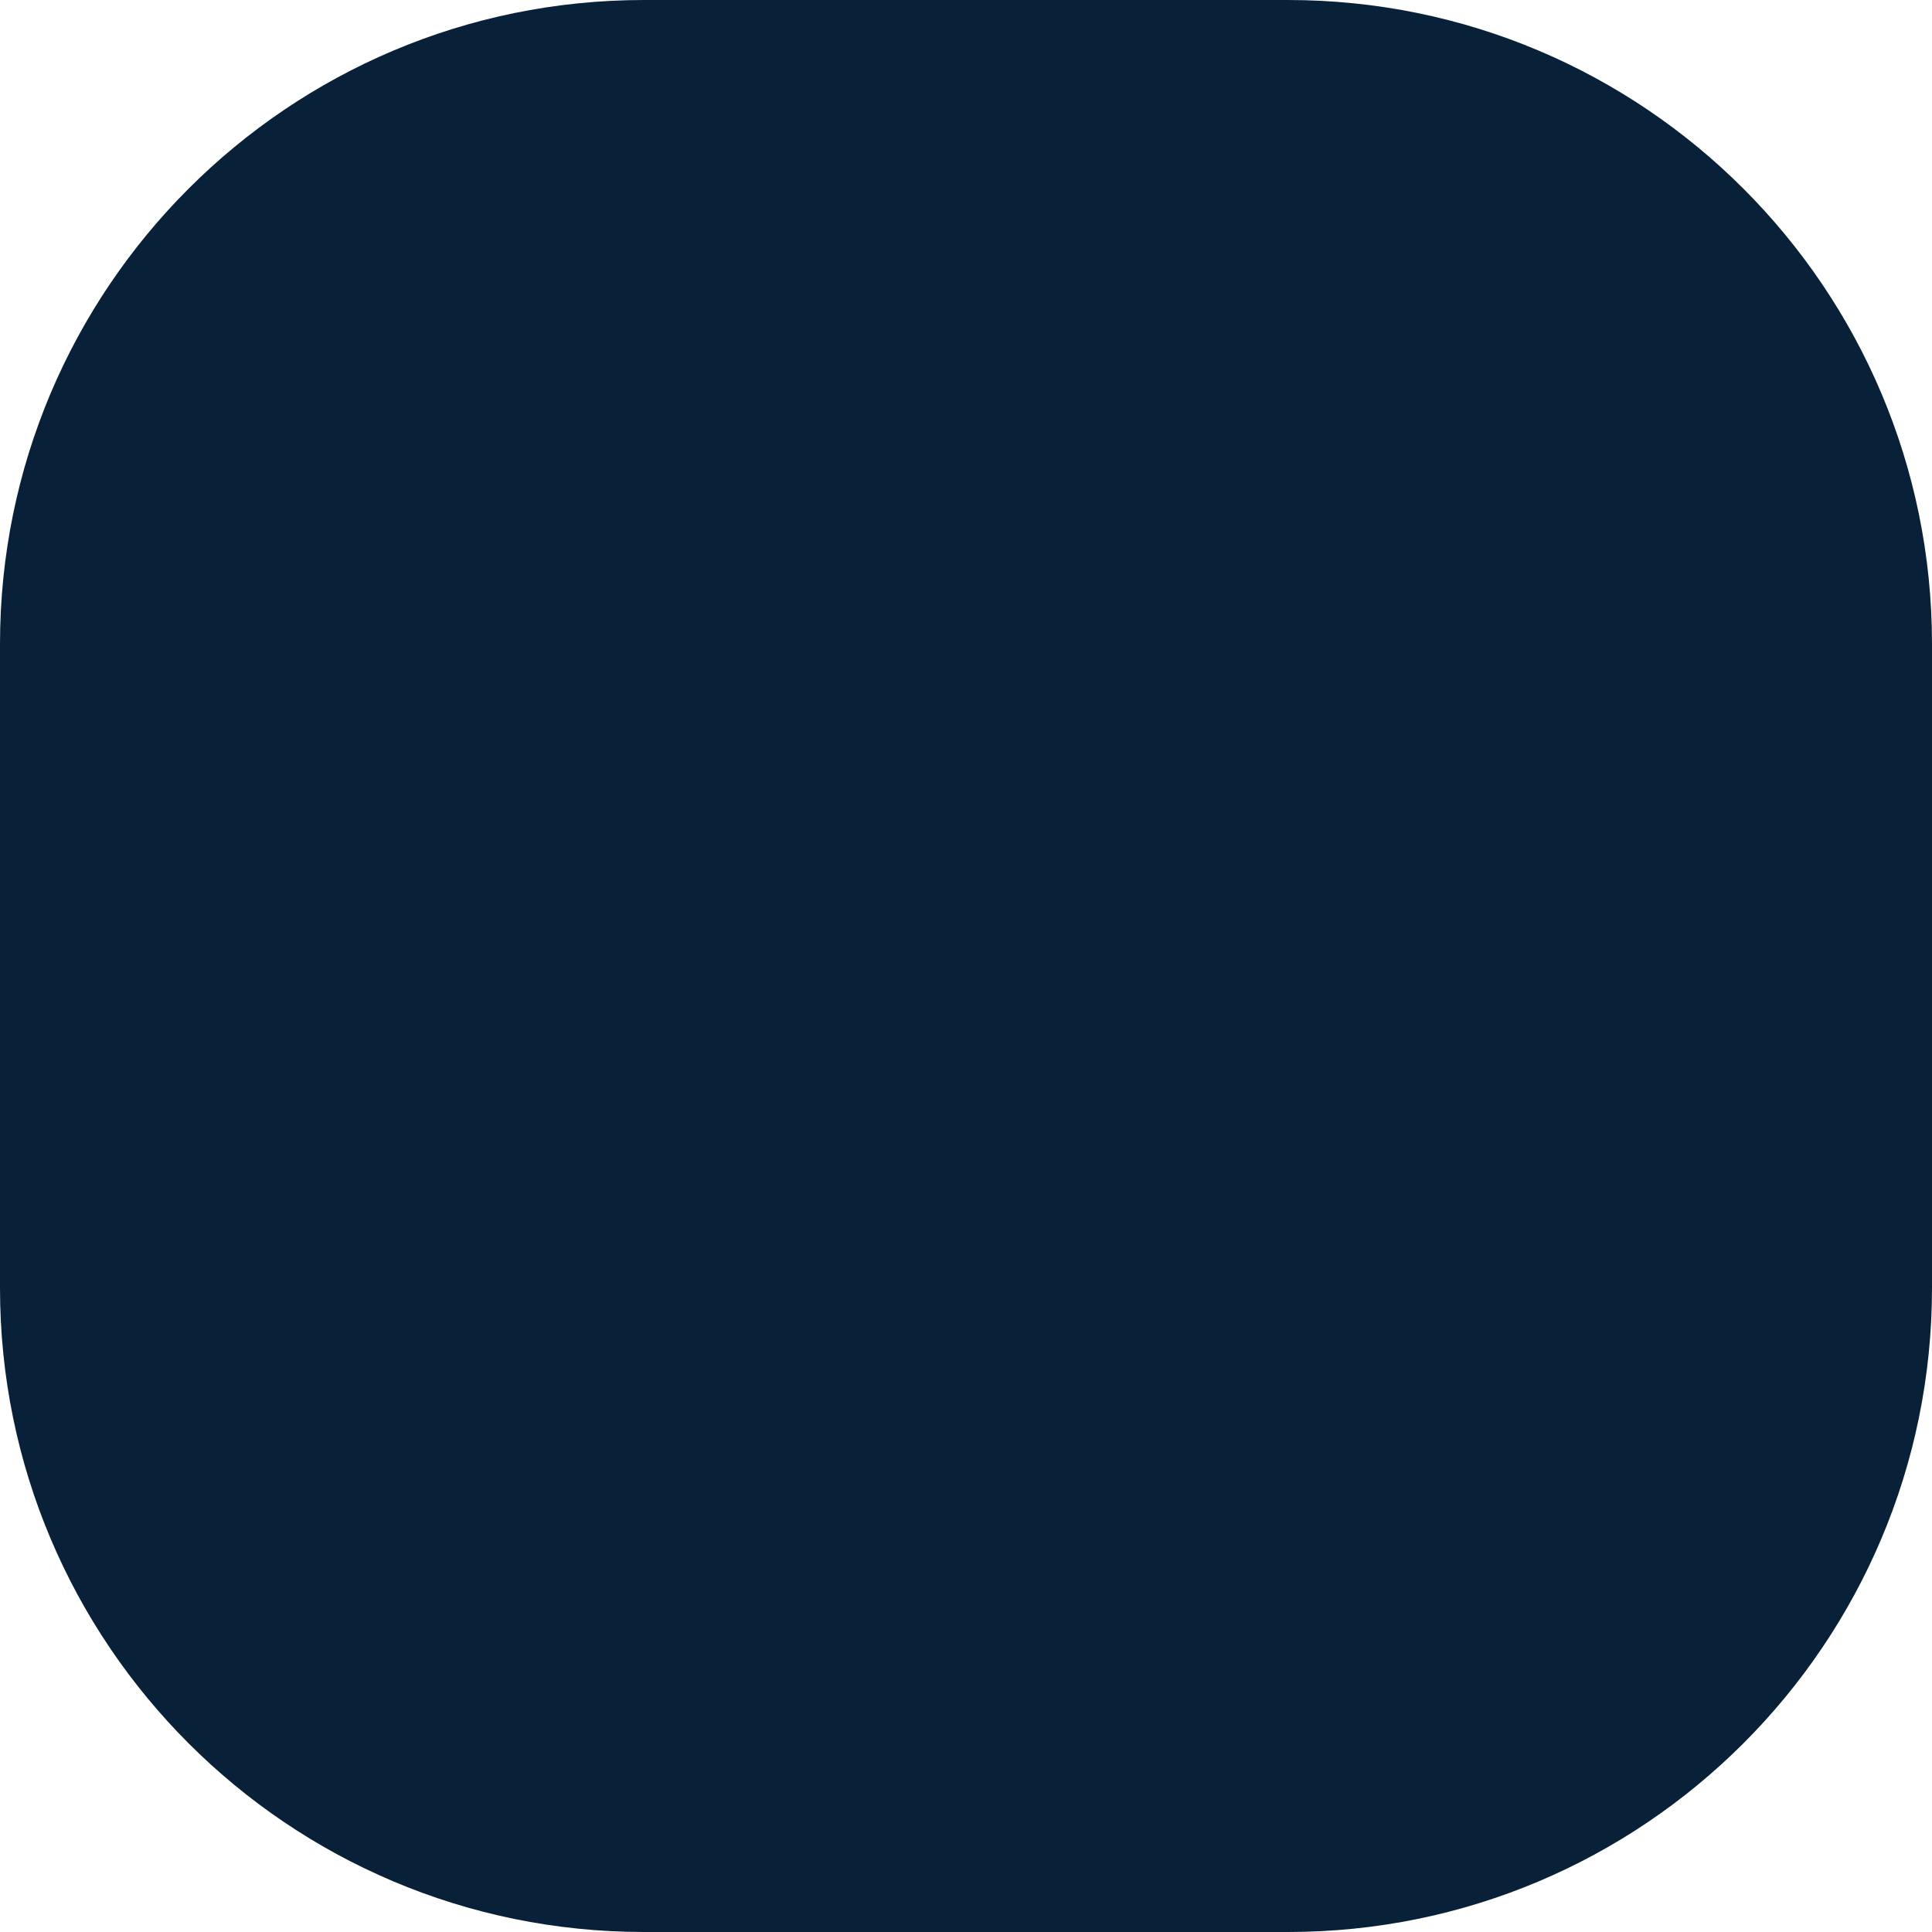
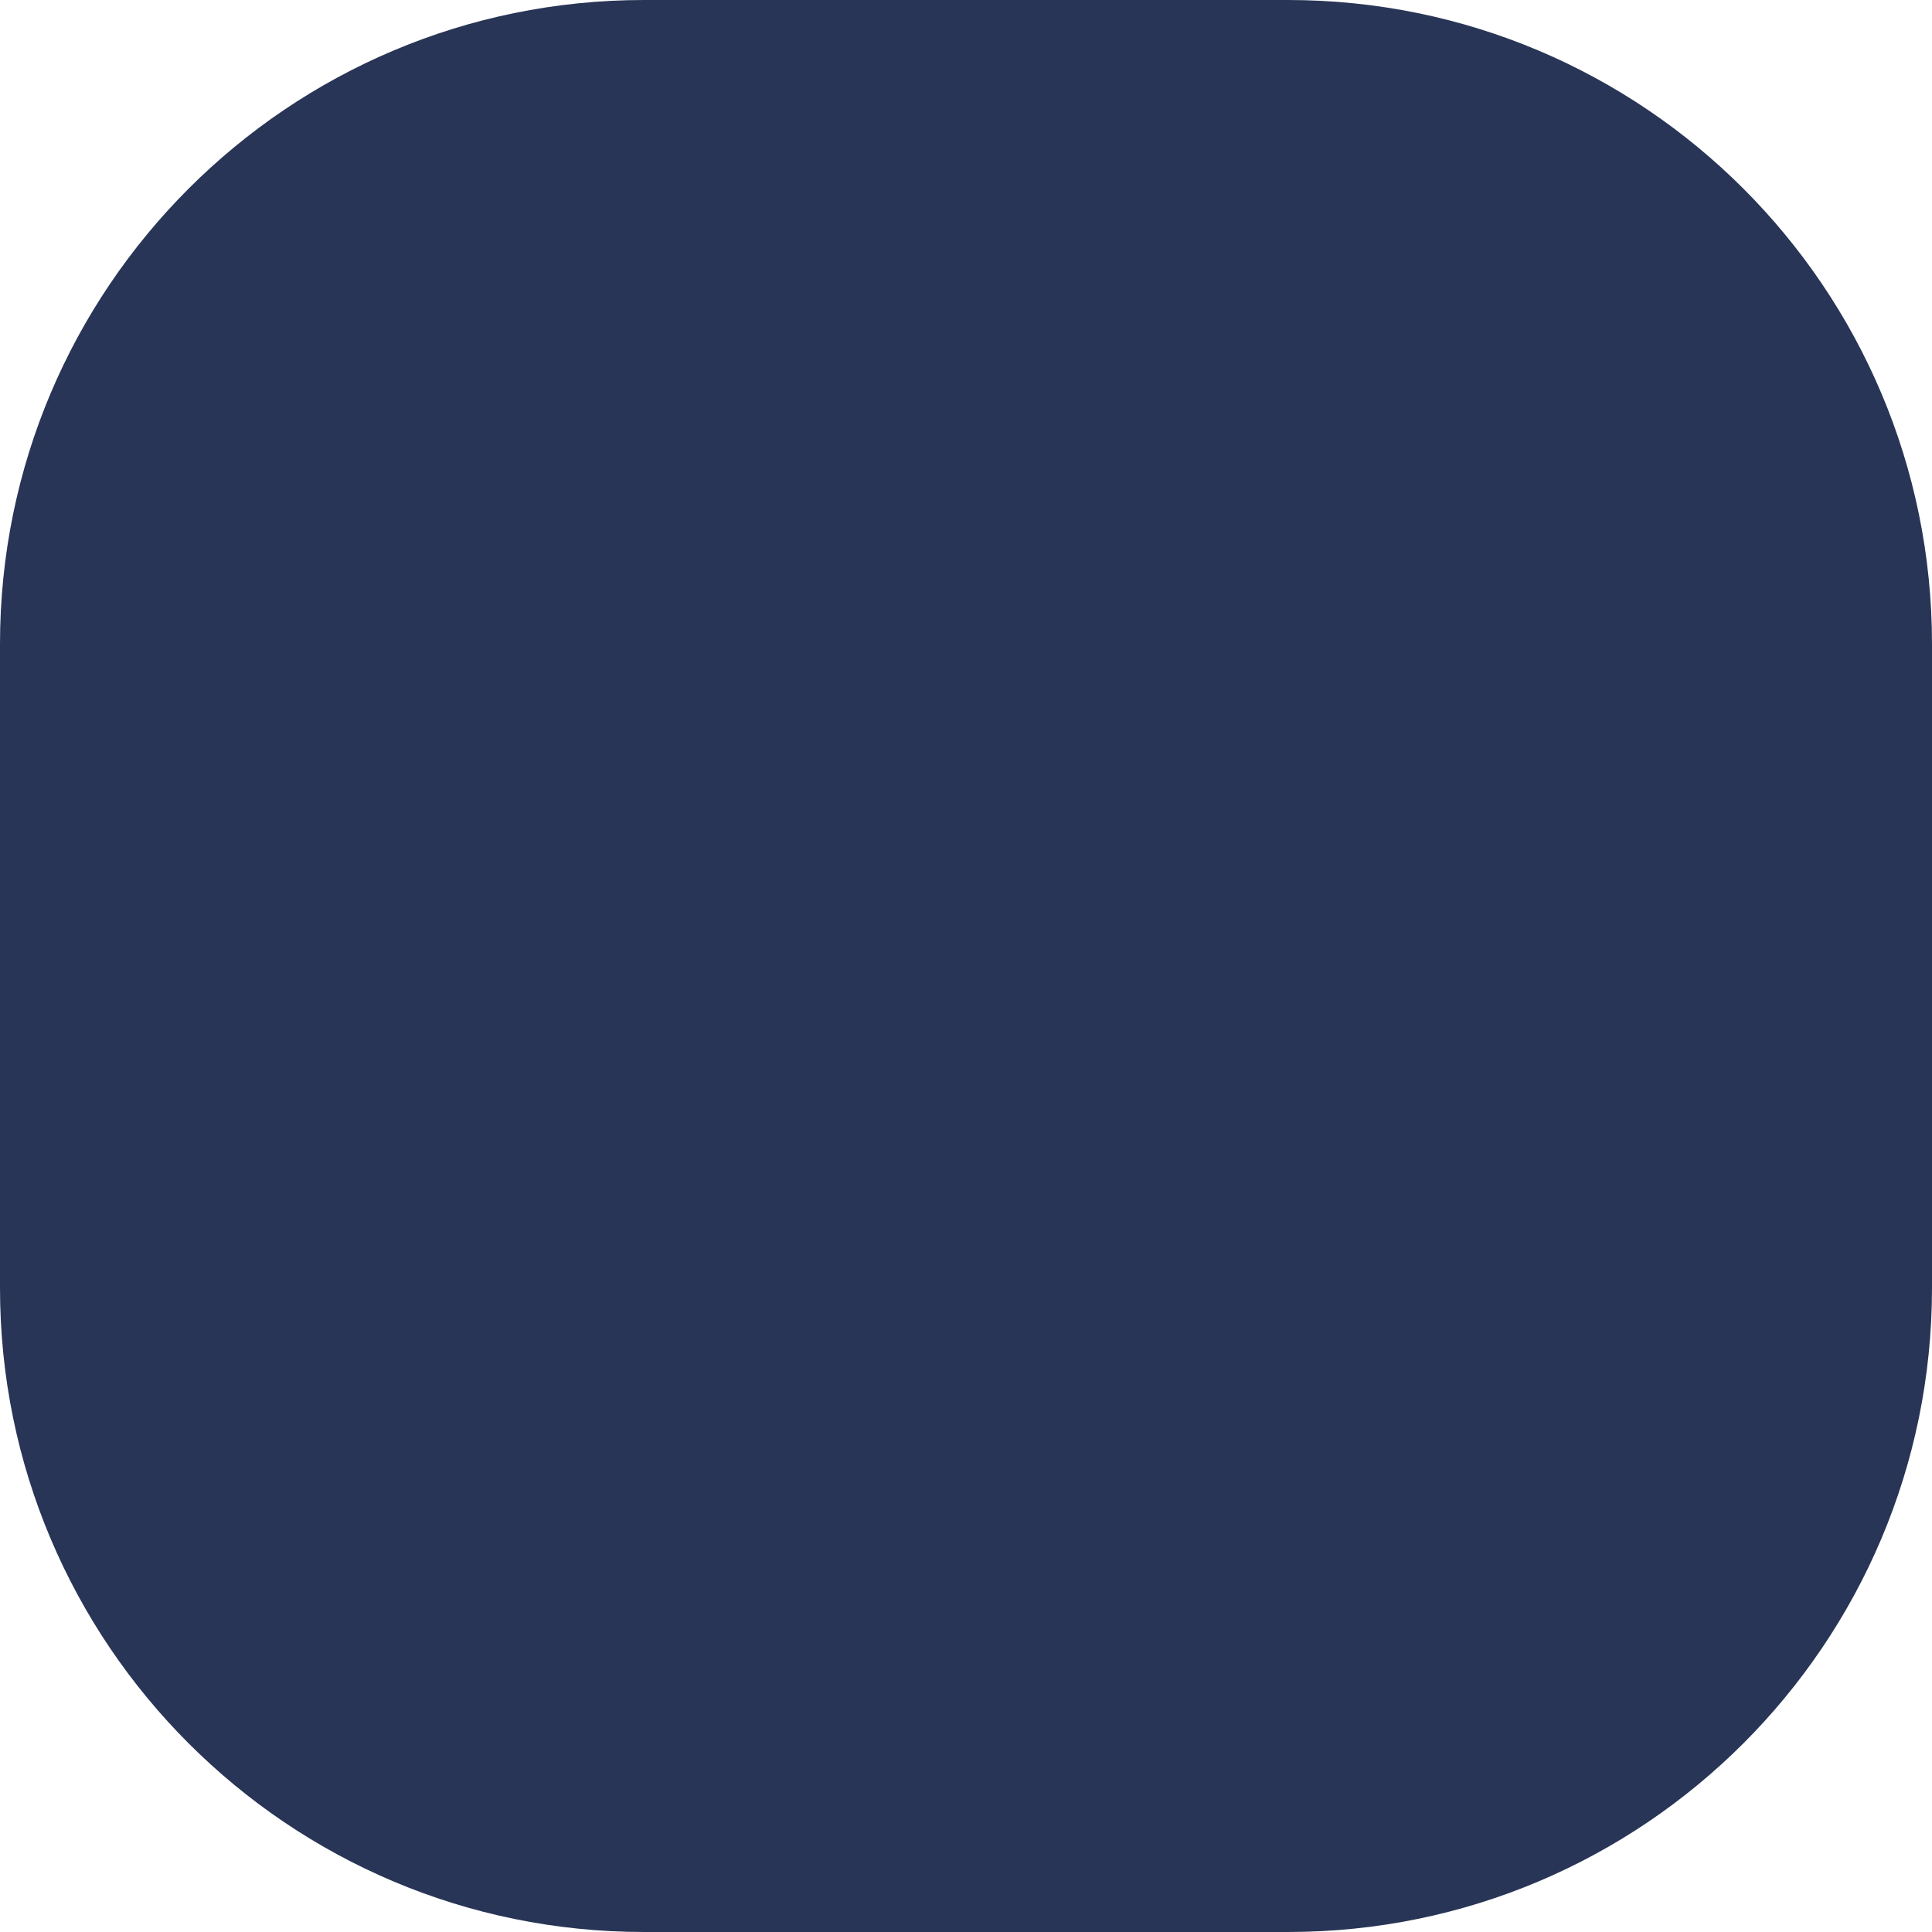
<svg xmlns="http://www.w3.org/2000/svg" fill="none" height="24" viewBox="0 0 24 24" width="24">
-   <rect width="24" height="24" rx="8" fill="#082138" />
+   <rect width="24" height="24" rx="8" fill="#283556" />
</svg>
